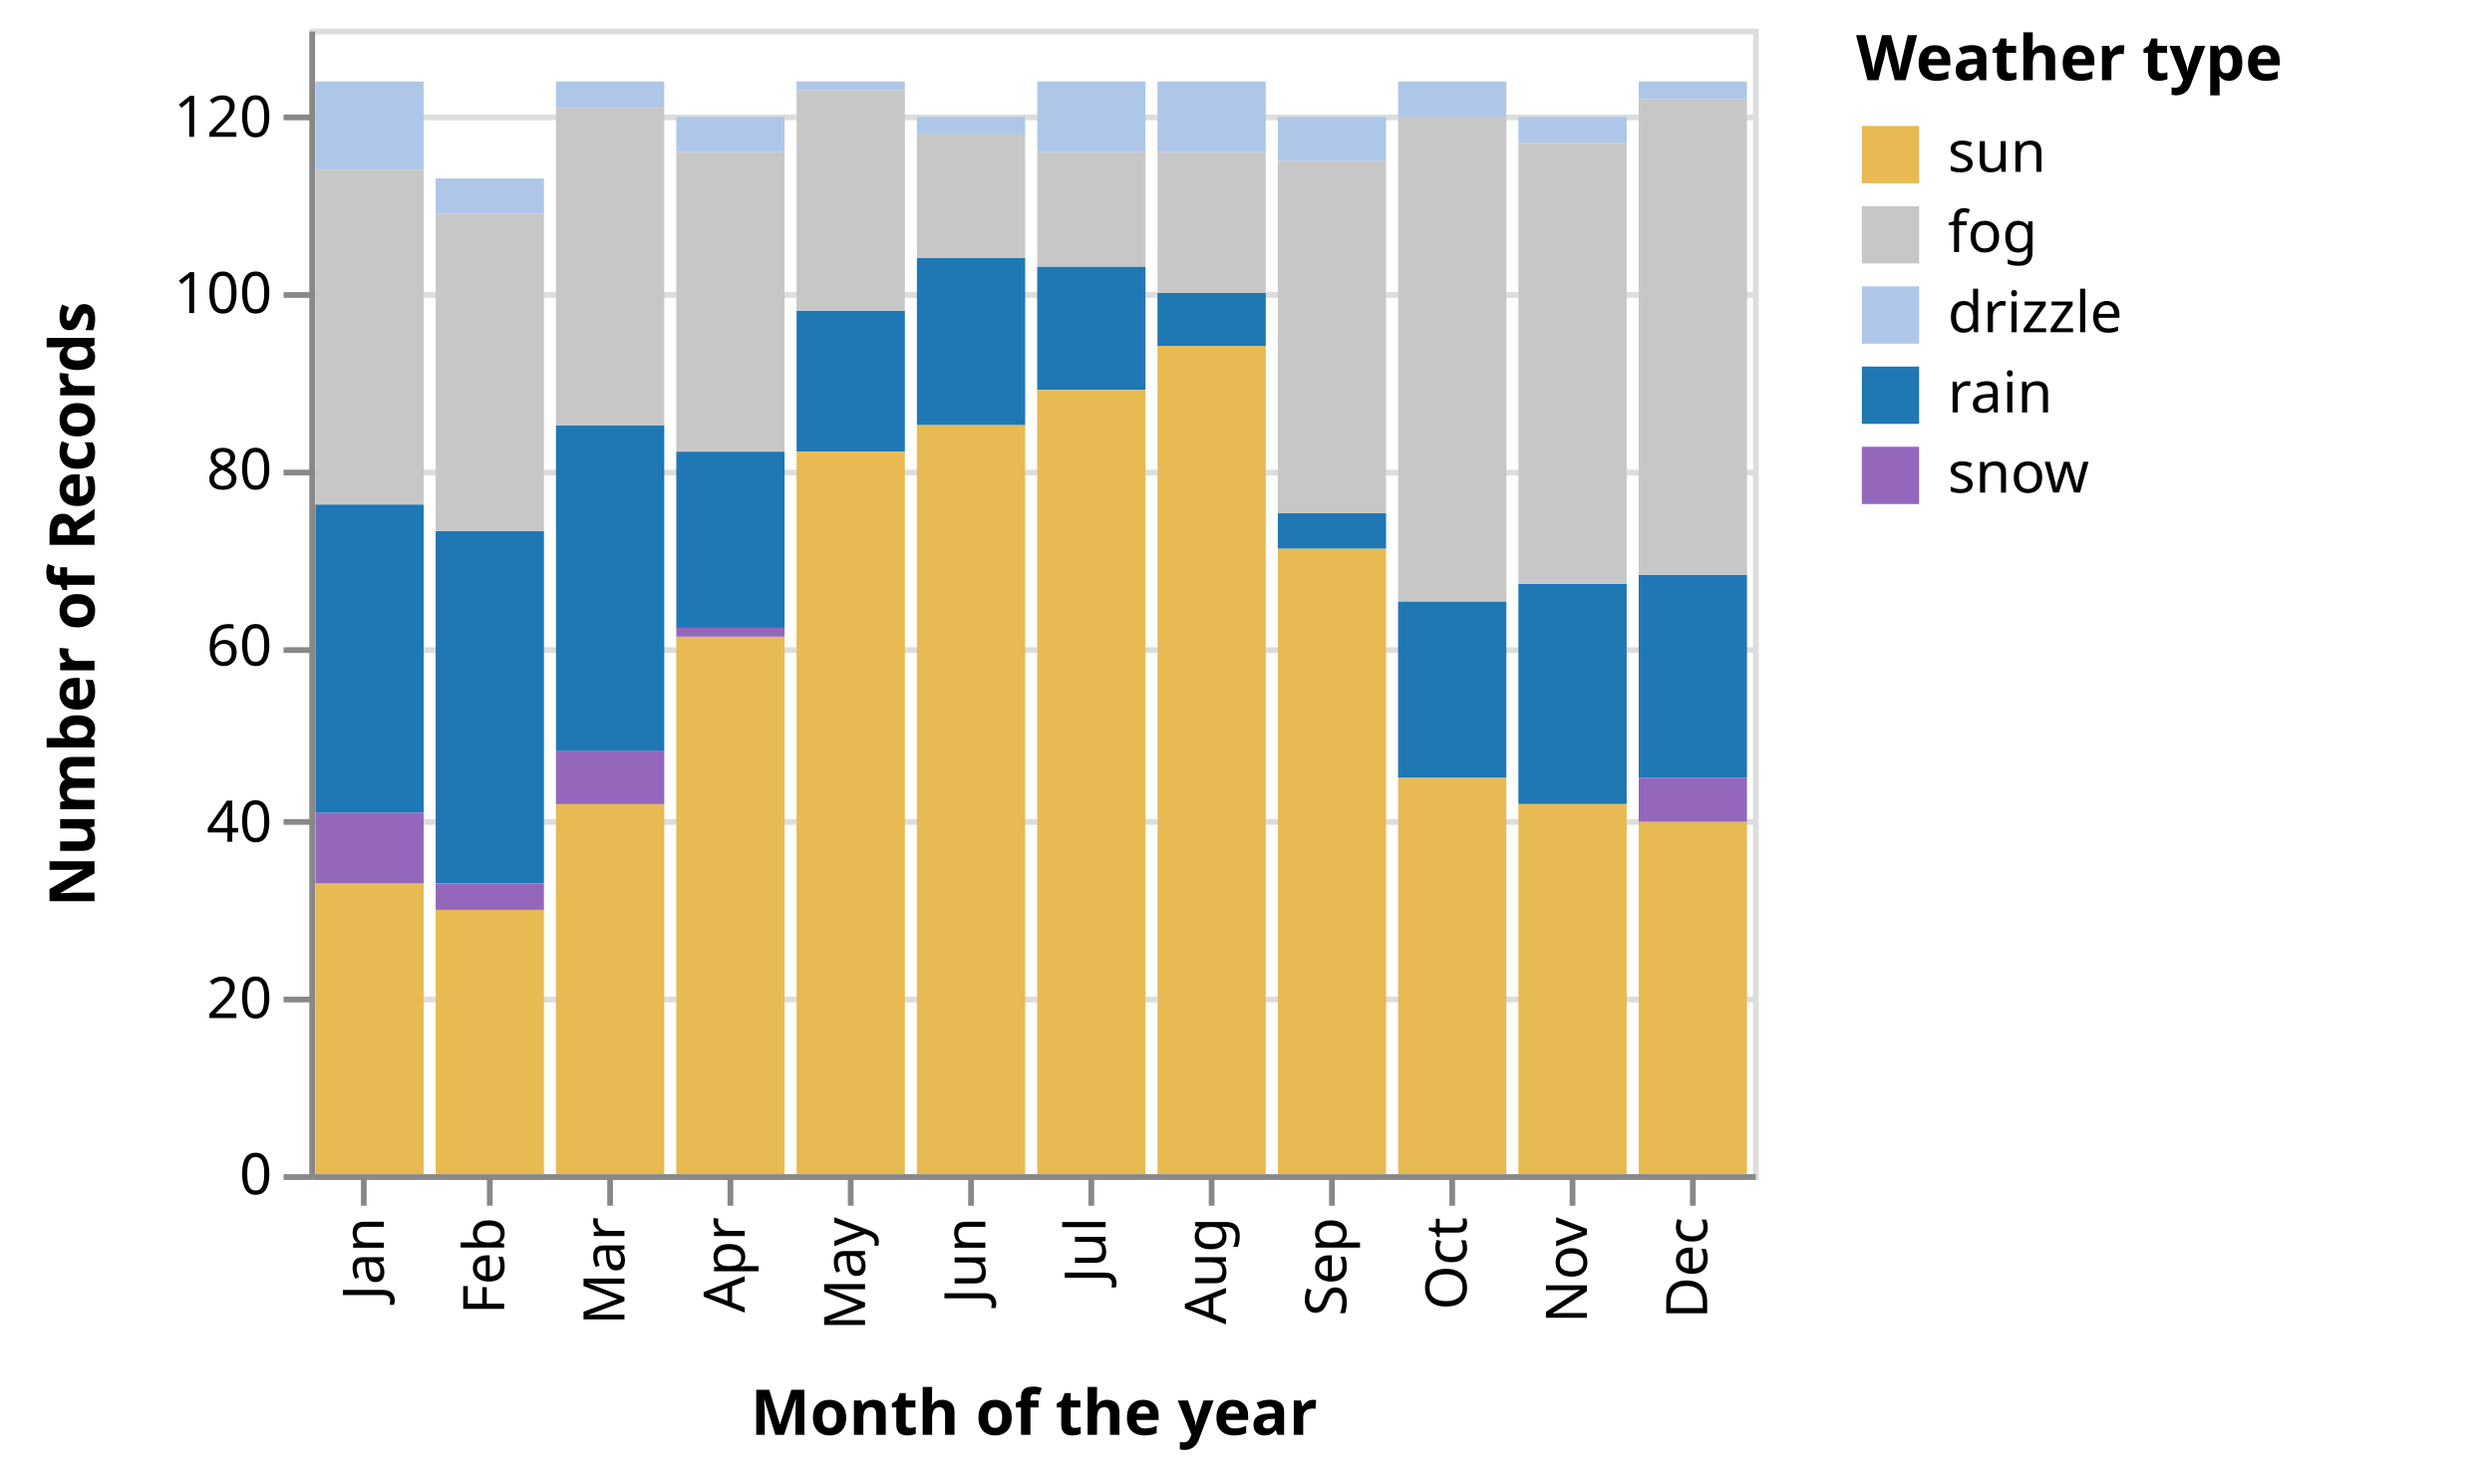
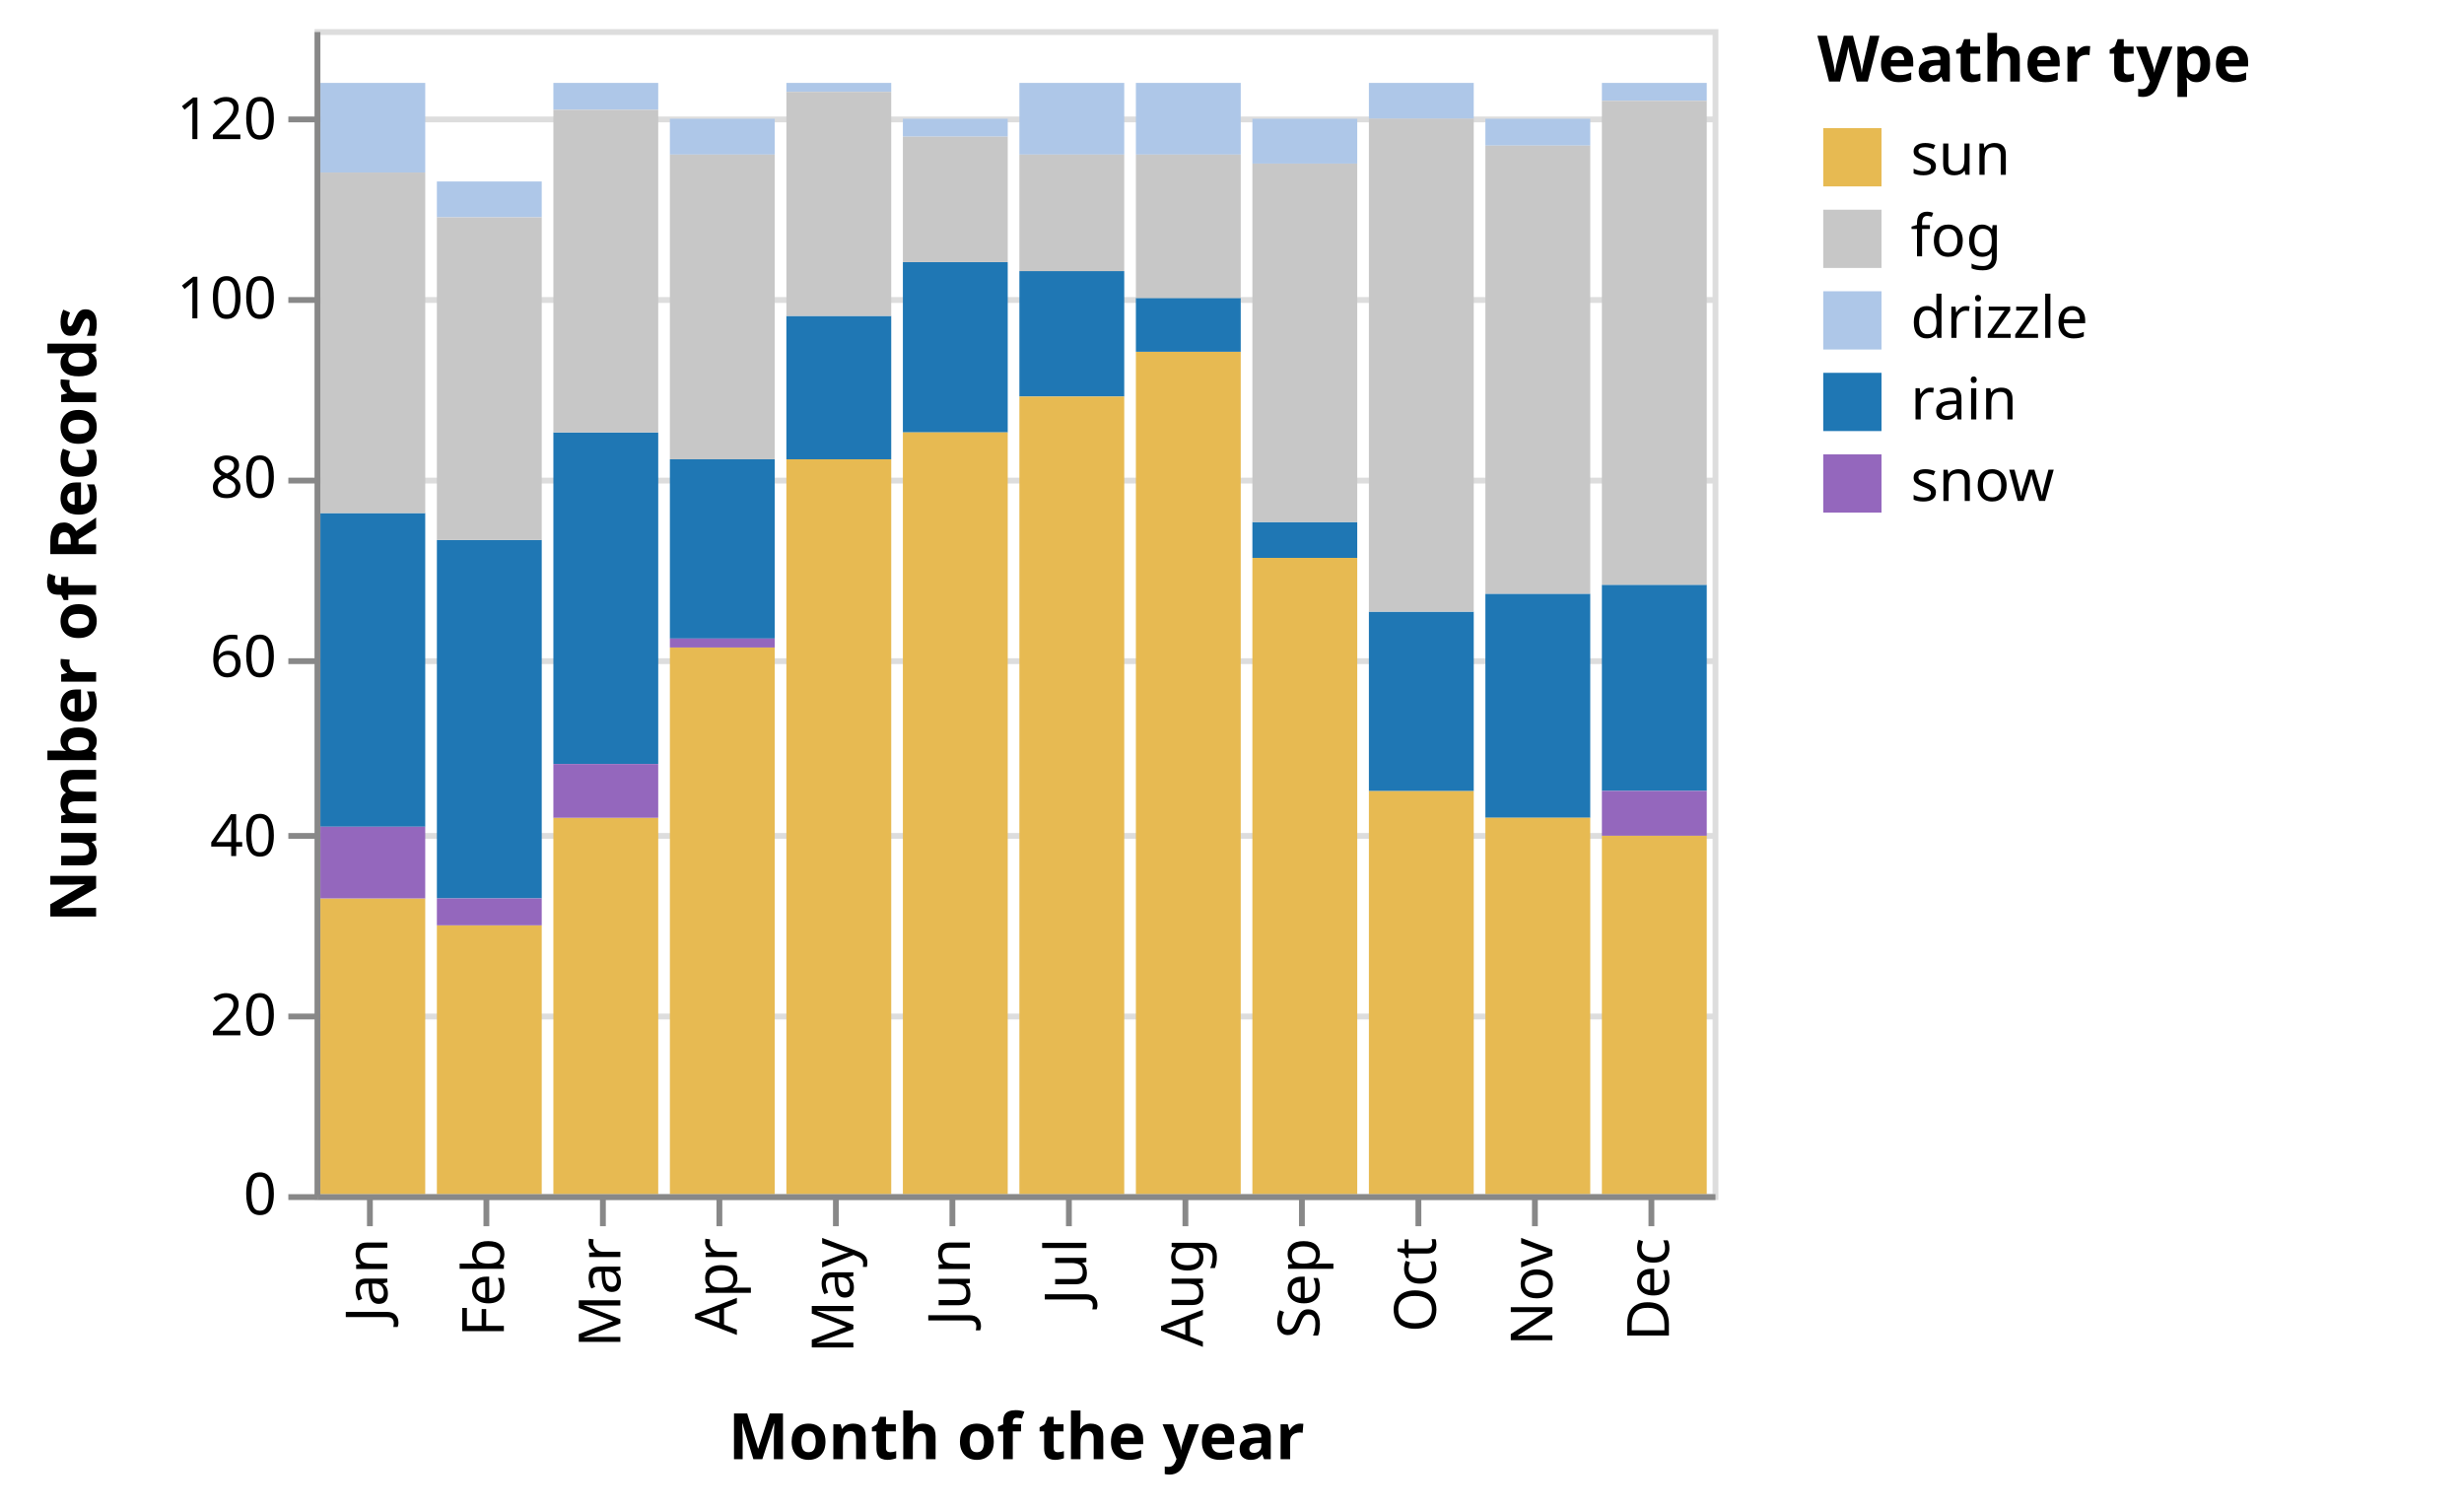
- <svg xmlns="http://www.w3.org/2000/svg" class="marks" width="435" height="259" viewBox="0 0 435 259" version="1.1">
+ <svg xmlns="http://www.w3.org/2000/svg" class="marks" width="423" height="259" viewBox="0 0 423 259" version="1.1">
  <g transform="translate(54,5)">
    <g class="mark-group role-frame root">
      <g transform="translate(0,0)">
-         <path class="background" d="M0.5,0.5h252v200h-252Z" style="fill: none; stroke: #ddd;" />
+         <path class="background" d="M0.5,0.5h240v200h-240Z" style="fill: none; stroke: #ddd;" />
        <g>
          <g class="mark-group role-axis">
            <g transform="translate(0.5,0.5)">
              <path class="background" d="M0,0h0v0h0Z" style="pointer-events: none; fill: none;" />
              <g>
                <g class="mark-rule role-axis-grid" style="pointer-events: none;">
-                   <line transform="translate(0,200)" x2="252" y2="0" style="fill: none; stroke: #ddd; stroke-width: 1; opacity: 1;" />
-                   <line transform="translate(0,169)" x2="252" y2="0" style="fill: none; stroke: #ddd; stroke-width: 1; opacity: 1;" />
-                   <line transform="translate(0,138)" x2="252" y2="0" style="fill: none; stroke: #ddd; stroke-width: 1; opacity: 1;" />
-                   <line transform="translate(0,108)" x2="252" y2="0" style="fill: none; stroke: #ddd; stroke-width: 1; opacity: 1;" />
-                   <line transform="translate(0,77)" x2="252" y2="0" style="fill: none; stroke: #ddd; stroke-width: 1; opacity: 1;" />
-                   <line transform="translate(0,46)" x2="252" y2="0" style="fill: none; stroke: #ddd; stroke-width: 1; opacity: 1;" />
-                   <line transform="translate(0,15)" x2="252" y2="0" style="fill: none; stroke: #ddd; stroke-width: 1; opacity: 1;" />
+                   <line transform="translate(0,200)" x2="240" y2="0" style="fill: none; stroke: #ddd; stroke-width: 1; opacity: 1;" />
+                   <line transform="translate(0,169)" x2="240" y2="0" style="fill: none; stroke: #ddd; stroke-width: 1; opacity: 1;" />
+                   <line transform="translate(0,138)" x2="240" y2="0" style="fill: none; stroke: #ddd; stroke-width: 1; opacity: 1;" />
+                   <line transform="translate(0,108)" x2="240" y2="0" style="fill: none; stroke: #ddd; stroke-width: 1; opacity: 1;" />
+                   <line transform="translate(0,77)" x2="240" y2="0" style="fill: none; stroke: #ddd; stroke-width: 1; opacity: 1;" />
+                   <line transform="translate(0,46)" x2="240" y2="0" style="fill: none; stroke: #ddd; stroke-width: 1; opacity: 1;" />
+                   <line transform="translate(0,15)" x2="240" y2="0" style="fill: none; stroke: #ddd; stroke-width: 1; opacity: 1;" />
                </g>
              </g>
            </g>
          </g>
          <g class="mark-rect role-mark marks">
-             <path d="M1.05,9.231h18.9v15.385h-18.9Z" style="fill: #aec7e8;" />
-             <path d="M1.05,83.077h18.9v53.846h-18.9Z" style="fill: #1f77b4;" />
-             <path d="M1.05,149.231h18.9v50.769h-18.9Z" style="fill: #e7ba52;" />
-             <path d="M1.05,136.923h18.9v12.308h-18.9Z" style="fill: #9467bd;" />
-             <path d="M22.05,87.692h18.9v61.538h-18.9Z" style="fill: #1f77b4;" />
-             <path d="M22.05,153.846h18.9v46.154h-18.9Z" style="fill: #e7ba52;" />
-             <path d="M22.05,26.154h18.9v6.154h-18.9Z" style="fill: #aec7e8;" />
-             <path d="M22.05,149.231h18.9v4.615h-18.9Z" style="fill: #9467bd;" />
-             <path d="M43.05,135.385h18.9v64.615h-18.9Z" style="fill: #e7ba52;" />
-             <path d="M43.05,69.231h18.9v56.923h-18.9Z" style="fill: #1f77b4;" />
-             <path d="M43.05,126.154h18.9v9.231h-18.9Z" style="fill: #9467bd;" />
-             <path d="M43.05,9.231h18.9v4.615h-18.9Z" style="fill: #aec7e8;" />
-             <path d="M64.05,73.846h18.9v30.769h-18.9Z" style="fill: #1f77b4;" />
-             <path d="M64.05,106.154h18.9v93.846h-18.9Z" style="fill: #e7ba52;" />
-             <path d="M64.05,104.615h18.9v1.538h-18.9Z" style="fill: #9467bd;" />
-             <path d="M64.05,15.385h18.9v6.154h-18.9Z" style="fill: #aec7e8;" />
-             <path d="M85.05,49.231h18.9v24.615h-18.9Z" style="fill: #1f77b4;" />
-             <path d="M85.05,73.846h18.9v126.154h-18.9Z" style="fill: #e7ba52;" />
-             <path d="M85.05,9.231h18.9v1.538h-18.9Z" style="fill: #aec7e8;" />
-             <path d="M106.05,40h18.9v29.231h-18.9Z" style="fill: #1f77b4;" />
-             <path d="M106.05,69.231h18.9v130.769h-18.9Z" style="fill: #e7ba52;" />
-             <path d="M106.05,15.385h18.9v3.077h-18.9Z" style="fill: #aec7e8;" />
-             <path d="M127.05,41.538h18.9v21.538h-18.9Z" style="fill: #1f77b4;" />
-             <path d="M127.05,63.077h18.9v136.923h-18.9Z" style="fill: #e7ba52;" />
-             <path d="M127.05,9.231h18.9v12.308h-18.9Z" style="fill: #aec7e8;" />
-             <path d="M127.05,21.538h18.9v20h-18.9Z" style="fill: #c7c7c7;" />
-             <path d="M148.05,9.231h18.9v12.308h-18.9Z" style="fill: #aec7e8;" />
-             <path d="M148.05,55.385h18.9v144.615h-18.9Z" style="fill: #e7ba52;" />
-             <path d="M148.05,46.154h18.9v9.231h-18.9Z" style="fill: #1f77b4;" />
-             <path d="M169.05,90.769h18.9v109.231h-18.9Z" style="fill: #e7ba52;" />
-             <path d="M169.05,84.615h18.9v6.154h-18.9Z" style="fill: #1f77b4;" />
-             <path d="M169.05,23.077h18.9v61.538h-18.9Z" style="fill: #c7c7c7;" />
-             <path d="M169.05,15.385h18.9v7.692h-18.9Z" style="fill: #aec7e8;" />
-             <path d="M190.05,130.769h18.9v69.231h-18.9Z" style="fill: #e7ba52;" />
-             <path d="M190.05,9.231h18.9v6.154h-18.9Z" style="fill: #aec7e8;" />
-             <path d="M190.05,100h18.9v30.769h-18.9Z" style="fill: #1f77b4;" />
-             <path d="M211.05,96.923h18.9v38.462h-18.9Z" style="fill: #1f77b4;" />
-             <path d="M211.05,135.385h18.9v64.615h-18.9Z" style="fill: #e7ba52;" />
-             <path d="M211.05,15.385h18.9v4.615h-18.9Z" style="fill: #aec7e8;" />
-             <path d="M211.05,20h18.9v76.923h-18.9Z" style="fill: #c7c7c7;" />
-             <path d="M232.05,95.385h18.9v35.385h-18.9Z" style="fill: #1f77b4;" />
-             <path d="M232.05,138.462h18.9v61.538h-18.9Z" style="fill: #e7ba52;" />
-             <path d="M232.05,130.769h18.9v7.692h-18.9Z" style="fill: #9467bd;" />
-             <path d="M232.05,9.231h18.9v3.077h-18.9Z" style="fill: #aec7e8;" />
-             <path d="M43.05,13.846h18.9v55.385h-18.9Z" style="fill: #c7c7c7;" />
-             <path d="M64.05,21.538h18.9v52.308h-18.9Z" style="fill: #c7c7c7;" />
-             <path d="M85.05,10.769h18.9v38.462h-18.9Z" style="fill: #c7c7c7;" />
-             <path d="M106.05,18.462h18.9v21.538h-18.9Z" style="fill: #c7c7c7;" />
-             <path d="M148.05,21.538h18.9v24.615h-18.9Z" style="fill: #c7c7c7;" />
-             <path d="M190.05,15.385h18.9v84.615h-18.9Z" style="fill: #c7c7c7;" />
-             <path d="M232.05,12.308h18.9v83.077h-18.9Z" style="fill: #c7c7c7;" />
-             <path d="M1.05,24.615h18.9v58.462h-18.9Z" style="fill: #c7c7c7;" />
-             <path d="M22.05,32.308h18.9v55.385h-18.9Z" style="fill: #c7c7c7;" />
+             <path d="M1,9.231h18v15.385h-18Z" style="fill: #aec7e8;" />
+             <path d="M1,83.077h18v53.846h-18Z" style="fill: #1f77b4;" />
+             <path d="M1,149.231h18v50.769h-18Z" style="fill: #e7ba52;" />
+             <path d="M1,136.923h18v12.308h-18Z" style="fill: #9467bd;" />
+             <path d="M21,87.692h18v61.538h-18Z" style="fill: #1f77b4;" />
+             <path d="M21,153.846h18v46.154h-18Z" style="fill: #e7ba52;" />
+             <path d="M21,26.154h18v6.154h-18Z" style="fill: #aec7e8;" />
+             <path d="M21,149.231h18v4.615h-18Z" style="fill: #9467bd;" />
+             <path d="M41,135.385h18v64.615h-18Z" style="fill: #e7ba52;" />
+             <path d="M41,69.231h18v56.923h-18Z" style="fill: #1f77b4;" />
+             <path d="M41,126.154h18v9.231h-18Z" style="fill: #9467bd;" />
+             <path d="M41,9.231h18v4.615h-18Z" style="fill: #aec7e8;" />
+             <path d="M61,73.846h18v30.769h-18Z" style="fill: #1f77b4;" />
+             <path d="M61,106.154h18v93.846h-18Z" style="fill: #e7ba52;" />
+             <path d="M61,104.615h18v1.538h-18Z" style="fill: #9467bd;" />
+             <path d="M61,15.385h18v6.154h-18Z" style="fill: #aec7e8;" />
+             <path d="M81,49.231h18v24.615h-18Z" style="fill: #1f77b4;" />
+             <path d="M81,73.846h18v126.154h-18Z" style="fill: #e7ba52;" />
+             <path d="M81,9.231h18v1.538h-18Z" style="fill: #aec7e8;" />
+             <path d="M101,40h18v29.231h-18Z" style="fill: #1f77b4;" />
+             <path d="M101,69.231h18v130.769h-18Z" style="fill: #e7ba52;" />
+             <path d="M101,15.385h18v3.077h-18Z" style="fill: #aec7e8;" />
+             <path d="M121,41.538h18v21.538h-18Z" style="fill: #1f77b4;" />
+             <path d="M121,63.077h18v136.923h-18Z" style="fill: #e7ba52;" />
+             <path d="M121,9.231h18v12.308h-18Z" style="fill: #aec7e8;" />
+             <path d="M121,21.538h18v20h-18Z" style="fill: #c7c7c7;" />
+             <path d="M141,9.231h18v12.308h-18Z" style="fill: #aec7e8;" />
+             <path d="M141,55.385h18v144.615h-18Z" style="fill: #e7ba52;" />
+             <path d="M141,46.154h18v9.231h-18Z" style="fill: #1f77b4;" />
+             <path d="M161,90.769h18v109.231h-18Z" style="fill: #e7ba52;" />
+             <path d="M161,84.615h18v6.154h-18Z" style="fill: #1f77b4;" />
+             <path d="M161,23.077h18v61.538h-18Z" style="fill: #c7c7c7;" />
+             <path d="M161,15.385h18v7.692h-18Z" style="fill: #aec7e8;" />
+             <path d="M181,130.769h18v69.231h-18Z" style="fill: #e7ba52;" />
+             <path d="M181,9.231h18v6.154h-18Z" style="fill: #aec7e8;" />
+             <path d="M181,100h18v30.769h-18Z" style="fill: #1f77b4;" />
+             <path d="M201,96.923h18v38.462h-18Z" style="fill: #1f77b4;" />
+             <path d="M201,135.385h18v64.615h-18Z" style="fill: #e7ba52;" />
+             <path d="M201,15.385h18v4.615h-18Z" style="fill: #aec7e8;" />
+             <path d="M201,20h18v76.923h-18Z" style="fill: #c7c7c7;" />
+             <path d="M221,95.385h18v35.385h-18Z" style="fill: #1f77b4;" />
+             <path d="M221,138.462h18v61.538h-18Z" style="fill: #e7ba52;" />
+             <path d="M221,130.769h18v7.692h-18Z" style="fill: #9467bd;" />
+             <path d="M221,9.231h18v3.077h-18Z" style="fill: #aec7e8;" />
+             <path d="M41,13.846h18v55.385h-18Z" style="fill: #c7c7c7;" />
+             <path d="M61,21.538h18v52.308h-18Z" style="fill: #c7c7c7;" />
+             <path d="M81,10.769h18v38.462h-18Z" style="fill: #c7c7c7;" />
+             <path d="M101,18.462h18v21.538h-18Z" style="fill: #c7c7c7;" />
+             <path d="M141,21.538h18v24.615h-18Z" style="fill: #c7c7c7;" />
+             <path d="M181,15.385h18v84.615h-18Z" style="fill: #c7c7c7;" />
+             <path d="M221,12.308h18v83.077h-18Z" style="fill: #c7c7c7;" />
+             <path d="M1,24.615h18v58.462h-18Z" style="fill: #c7c7c7;" />
+             <path d="M21,32.308h18v55.385h-18Z" style="fill: #c7c7c7;" />
          </g>
          <g class="mark-group role-legend">
-             <g transform="translate(270,0)">
+             <g transform="translate(258,0)">
              <path class="background" d="M0,0h106v84h-106Z" style="pointer-events: none; fill: none;" />
              <g>
                <g class="mark-group role-legend-entry">
                  <g transform="translate(0,16)">
                    <path class="background" d="M0,0h0v0h0Z" style="pointer-events: none; fill: none;" />
                    <g>
                      <g class="mark-group role-scope">
                        <g transform="translate(0,0)">
                          <path class="background" d="M0,0h73v12h-73Z" style="pointer-events: none; fill: none; opacity: 1;" />
                          <g>
                            <g class="mark-symbol role-legend-symbol" style="pointer-events: none;">
                              <path transform="translate(6,6)" d="M-5,-5h10v10h-10Z" style="fill: #e7ba52; stroke-width: 1.5; opacity: 1;" />
                            </g>
                            <g class="mark-text role-legend-label" style="pointer-events: none;">
                              <text text-anchor="start" transform="translate(16,9)" style="font-family: sans-serif; font-size: 10px; fill: #000; opacity: 1;">sun</text>
                            </g>
                          </g>
                        </g>
                        <g transform="translate(0,14)">
                          <path class="background" d="M0,0h73v12h-73Z" style="pointer-events: none; fill: none; opacity: 1;" />
                          <g>
                            <g class="mark-symbol role-legend-symbol" style="pointer-events: none;">
                              <path transform="translate(6,6)" d="M-5,-5h10v10h-10Z" style="fill: #c7c7c7; stroke-width: 1.5; opacity: 1;" />
                            </g>
                            <g class="mark-text role-legend-label" style="pointer-events: none;">
                              <text text-anchor="start" transform="translate(16,9)" style="font-family: sans-serif; font-size: 10px; fill: #000; opacity: 1;">fog</text>
                            </g>
                          </g>
                        </g>
                        <g transform="translate(0,28)">
                          <path class="background" d="M0,0h73v12h-73Z" style="pointer-events: none; fill: none; opacity: 1;" />
                          <g>
                            <g class="mark-symbol role-legend-symbol" style="pointer-events: none;">
                              <path transform="translate(6,6)" d="M-5,-5h10v10h-10Z" style="fill: #aec7e8; stroke-width: 1.5; opacity: 1;" />
                            </g>
                            <g class="mark-text role-legend-label" style="pointer-events: none;">
                              <text text-anchor="start" transform="translate(16,9)" style="font-family: sans-serif; font-size: 10px; fill: #000; opacity: 1;">drizzle</text>
                            </g>
                          </g>
                        </g>
                        <g transform="translate(0,42)">
                          <path class="background" d="M0,0h73v12h-73Z" style="pointer-events: none; fill: none; opacity: 1;" />
                          <g>
                            <g class="mark-symbol role-legend-symbol" style="pointer-events: none;">
                              <path transform="translate(6,6)" d="M-5,-5h10v10h-10Z" style="fill: #1f77b4; stroke-width: 1.5; opacity: 1;" />
                            </g>
                            <g class="mark-text role-legend-label" style="pointer-events: none;">
                              <text text-anchor="start" transform="translate(16,9)" style="font-family: sans-serif; font-size: 10px; fill: #000; opacity: 1;">rain</text>
                            </g>
                          </g>
                        </g>
                        <g transform="translate(0,56)">
                          <path class="background" d="M0,0h73v12h-73Z" style="pointer-events: none; fill: none; opacity: 1;" />
                          <g>
                            <g class="mark-symbol role-legend-symbol" style="pointer-events: none;">
                              <path transform="translate(6,6)" d="M-5,-5h10v10h-10Z" style="fill: #9467bd; stroke-width: 1.5; opacity: 1;" />
                            </g>
                            <g class="mark-text role-legend-label" style="pointer-events: none;">
                              <text text-anchor="start" transform="translate(16,9)" style="font-family: sans-serif; font-size: 10px; fill: #000; opacity: 1;">snow</text>
                            </g>
                          </g>
                        </g>
                      </g>
                    </g>
                  </g>
                </g>
                <g class="mark-text role-legend-title" style="pointer-events: none;">
                  <text text-anchor="start" transform="translate(0,9)" style="font-family: sans-serif; font-size: 11px; font-weight: bold; fill: #000; opacity: 1;">Weather type</text>
                </g>
              </g>
            </g>
          </g>
          <g class="mark-group role-axis">
            <g transform="translate(0.5,200.5)">
              <path class="background" d="M0,0h0v0h0Z" style="pointer-events: none; fill: none;" />
              <g>
                <g class="mark-rule role-axis-tick" style="pointer-events: none;">
                  <line transform="translate(9,0)" x2="0" y2="5" style="fill: none; stroke: #888; stroke-width: 1; opacity: 1;" />
-                   <line transform="translate(31,0)" x2="0" y2="5" style="fill: none; stroke: #888; stroke-width: 1; opacity: 1;" />
-                   <line transform="translate(52,0)" x2="0" y2="5" style="fill: none; stroke: #888; stroke-width: 1; opacity: 1;" />
-                   <line transform="translate(73,0)" x2="0" y2="5" style="fill: none; stroke: #888; stroke-width: 1; opacity: 1;" />
-                   <line transform="translate(94,0)" x2="0" y2="5" style="fill: none; stroke: #888; stroke-width: 1; opacity: 1;" />
-                   <line transform="translate(115,0)" x2="0" y2="5" style="fill: none; stroke: #888; stroke-width: 1; opacity: 1;" />
-                   <line transform="translate(136,0)" x2="0" y2="5" style="fill: none; stroke: #888; stroke-width: 1; opacity: 1;" />
-                   <line transform="translate(157,0)" x2="0" y2="5" style="fill: none; stroke: #888; stroke-width: 1; opacity: 1;" />
-                   <line transform="translate(178,0)" x2="0" y2="5" style="fill: none; stroke: #888; stroke-width: 1; opacity: 1;" />
-                   <line transform="translate(199,0)" x2="0" y2="5" style="fill: none; stroke: #888; stroke-width: 1; opacity: 1;" />
-                   <line transform="translate(220,0)" x2="0" y2="5" style="fill: none; stroke: #888; stroke-width: 1; opacity: 1;" />
-                   <line transform="translate(241,0)" x2="0" y2="5" style="fill: none; stroke: #888; stroke-width: 1; opacity: 1;" />
+                   <line transform="translate(29,0)" x2="0" y2="5" style="fill: none; stroke: #888; stroke-width: 1; opacity: 1;" />
+                   <line transform="translate(49,0)" x2="0" y2="5" style="fill: none; stroke: #888; stroke-width: 1; opacity: 1;" />
+                   <line transform="translate(69,0)" x2="0" y2="5" style="fill: none; stroke: #888; stroke-width: 1; opacity: 1;" />
+                   <line transform="translate(89,0)" x2="0" y2="5" style="fill: none; stroke: #888; stroke-width: 1; opacity: 1;" />
+                   <line transform="translate(109,0)" x2="0" y2="5" style="fill: none; stroke: #888; stroke-width: 1; opacity: 1;" />
+                   <line transform="translate(129,0)" x2="0" y2="5" style="fill: none; stroke: #888; stroke-width: 1; opacity: 1;" />
+                   <line transform="translate(149,0)" x2="0" y2="5" style="fill: none; stroke: #888; stroke-width: 1; opacity: 1;" />
+                   <line transform="translate(169,0)" x2="0" y2="5" style="fill: none; stroke: #888; stroke-width: 1; opacity: 1;" />
+                   <line transform="translate(189,0)" x2="0" y2="5" style="fill: none; stroke: #888; stroke-width: 1; opacity: 1;" />
+                   <line transform="translate(209,0)" x2="0" y2="5" style="fill: none; stroke: #888; stroke-width: 1; opacity: 1;" />
+                   <line transform="translate(229,0)" x2="0" y2="5" style="fill: none; stroke: #888; stroke-width: 1; opacity: 1;" />
                </g>
                <g class="mark-text role-axis-label" style="pointer-events: none;">
-                   <text text-anchor="end" transform="translate(9.5,7) rotate(270) translate(0,3)" style="font-family: sans-serif; font-size: 10px; fill: #000; opacity: 1;">Jan</text>
-                   <text text-anchor="end" transform="translate(30.5,7) rotate(270) translate(0,3)" style="font-family: sans-serif; font-size: 10px; fill: #000; opacity: 1;">Feb</text>
-                   <text text-anchor="end" transform="translate(51.5,7) rotate(270) translate(0,3)" style="font-family: sans-serif; font-size: 10px; fill: #000; opacity: 1;">Mar</text>
-                   <text text-anchor="end" transform="translate(72.5,7) rotate(270) translate(0,3)" style="font-family: sans-serif; font-size: 10px; fill: #000; opacity: 1;">Apr</text>
-                   <text text-anchor="end" transform="translate(93.5,7) rotate(270) translate(0,3)" style="font-family: sans-serif; font-size: 10px; fill: #000; opacity: 1;">May</text>
-                   <text text-anchor="end" transform="translate(114.5,7) rotate(270) translate(0,3)" style="font-family: sans-serif; font-size: 10px; fill: #000; opacity: 1;">Jun</text>
-                   <text text-anchor="end" transform="translate(135.5,7) rotate(270) translate(0,3)" style="font-family: sans-serif; font-size: 10px; fill: #000; opacity: 1;">Jul</text>
-                   <text text-anchor="end" transform="translate(156.5,7) rotate(270) translate(0,3)" style="font-family: sans-serif; font-size: 10px; fill: #000; opacity: 1;">Aug</text>
-                   <text text-anchor="end" transform="translate(177.5,7) rotate(270) translate(0,3)" style="font-family: sans-serif; font-size: 10px; fill: #000; opacity: 1;">Sep</text>
-                   <text text-anchor="end" transform="translate(198.5,7) rotate(270) translate(0,3)" style="font-family: sans-serif; font-size: 10px; fill: #000; opacity: 1;">Oct</text>
-                   <text text-anchor="end" transform="translate(219.5,7) rotate(270) translate(0,3)" style="font-family: sans-serif; font-size: 10px; fill: #000; opacity: 1;">Nov</text>
-                   <text text-anchor="end" transform="translate(240.5,7) rotate(270) translate(0,3)" style="font-family: sans-serif; font-size: 10px; fill: #000; opacity: 1;">Dec</text>
+                   <text text-anchor="end" transform="translate(9,7) rotate(270) translate(0,3)" style="font-family: sans-serif; font-size: 10px; fill: #000; opacity: 1;">Jan</text>
+                   <text text-anchor="end" transform="translate(29,7) rotate(270) translate(0,3)" style="font-family: sans-serif; font-size: 10px; fill: #000; opacity: 1;">Feb</text>
+                   <text text-anchor="end" transform="translate(49,7) rotate(270) translate(0,3)" style="font-family: sans-serif; font-size: 10px; fill: #000; opacity: 1;">Mar</text>
+                   <text text-anchor="end" transform="translate(69,7) rotate(270) translate(0,3)" style="font-family: sans-serif; font-size: 10px; fill: #000; opacity: 1;">Apr</text>
+                   <text text-anchor="end" transform="translate(89,7) rotate(270) translate(0,3)" style="font-family: sans-serif; font-size: 10px; fill: #000; opacity: 1;">May</text>
+                   <text text-anchor="end" transform="translate(109,7) rotate(270) translate(0,3)" style="font-family: sans-serif; font-size: 10px; fill: #000; opacity: 1;">Jun</text>
+                   <text text-anchor="end" transform="translate(129,7) rotate(270) translate(0,3)" style="font-family: sans-serif; font-size: 10px; fill: #000; opacity: 1;">Jul</text>
+                   <text text-anchor="end" transform="translate(149,7) rotate(270) translate(0,3)" style="font-family: sans-serif; font-size: 10px; fill: #000; opacity: 1;">Aug</text>
+                   <text text-anchor="end" transform="translate(169,7) rotate(270) translate(0,3)" style="font-family: sans-serif; font-size: 10px; fill: #000; opacity: 1;">Sep</text>
+                   <text text-anchor="end" transform="translate(189,7) rotate(270) translate(0,3)" style="font-family: sans-serif; font-size: 10px; fill: #000; opacity: 1;">Oct</text>
+                   <text text-anchor="end" transform="translate(209,7) rotate(270) translate(0,3)" style="font-family: sans-serif; font-size: 10px; fill: #000; opacity: 1;">Nov</text>
+                   <text text-anchor="end" transform="translate(229,7) rotate(270) translate(0,3)" style="font-family: sans-serif; font-size: 10px; fill: #000; opacity: 1;">Dec</text>
                </g>
                <g class="mark-rule role-axis-domain" style="pointer-events: none;">
-                   <line transform="translate(0,0)" x2="252" y2="0" style="fill: none; stroke: #888; stroke-width: 1; opacity: 1;" />
+                   <line transform="translate(0,0)" x2="240" y2="0" style="fill: none; stroke: #888; stroke-width: 1; opacity: 1;" />
                </g>
                <g class="mark-text role-axis-title" style="pointer-events: none;">
-                   <text text-anchor="middle" transform="translate(126,45)" style="font-family: sans-serif; font-size: 11px; font-weight: bold; fill: #000; opacity: 1;">Month of the year</text>
+                   <text text-anchor="middle" transform="translate(120,45)" style="font-family: sans-serif; font-size: 11px; font-weight: bold; fill: #000; opacity: 1;">Month of the year</text>
                </g>
              </g>
            </g>
          </g>
          <g class="mark-group role-axis">
            <g transform="translate(0.5,0.5)">
              <path class="background" d="M0,0h0v0h0Z" style="pointer-events: none; fill: none;" />
              <g>
                <g class="mark-rule role-axis-tick" style="pointer-events: none;">
                  <line transform="translate(0,200)" x2="-5" y2="0" style="fill: none; stroke: #888; stroke-width: 1; opacity: 1;" />
                  <line transform="translate(0,169)" x2="-5" y2="0" style="fill: none; stroke: #888; stroke-width: 1; opacity: 1;" />
                  <line transform="translate(0,138)" x2="-5" y2="0" style="fill: none; stroke: #888; stroke-width: 1; opacity: 1;" />
                  <line transform="translate(0,108)" x2="-5" y2="0" style="fill: none; stroke: #888; stroke-width: 1; opacity: 1;" />
                  <line transform="translate(0,77)" x2="-5" y2="0" style="fill: none; stroke: #888; stroke-width: 1; opacity: 1;" />
                  <line transform="translate(0,46)" x2="-5" y2="0" style="fill: none; stroke: #888; stroke-width: 1; opacity: 1;" />
                  <line transform="translate(0,15)" x2="-5" y2="0" style="fill: none; stroke: #888; stroke-width: 1; opacity: 1;" />
                </g>
                <g class="mark-text role-axis-label" style="pointer-events: none;">
                  <text text-anchor="end" transform="translate(-7,203)" style="font-family: sans-serif; font-size: 10px; fill: #000; opacity: 1;">0</text>
                  <text text-anchor="end" transform="translate(-7,172.2308)" style="font-family: sans-serif; font-size: 10px; fill: #000; opacity: 1;">20</text>
                  <text text-anchor="end" transform="translate(-7,141.4615)" style="font-family: sans-serif; font-size: 10px; fill: #000; opacity: 1;">40</text>
                  <text text-anchor="end" transform="translate(-7,110.6923)" style="font-family: sans-serif; font-size: 10px; fill: #000; opacity: 1;">60</text>
                  <text text-anchor="end" transform="translate(-7,79.92308)" style="font-family: sans-serif; font-size: 10px; fill: #000; opacity: 1;">80</text>
                  <text text-anchor="end" transform="translate(-7,49.15385)" style="font-family: sans-serif; font-size: 10px; fill: #000; opacity: 1;">100</text>
                  <text text-anchor="end" transform="translate(-7,18.38462)" style="font-family: sans-serif; font-size: 10px; fill: #000; opacity: 1;">120</text>
                </g>
                <g class="mark-rule role-axis-domain" style="pointer-events: none;">
                  <line transform="translate(0,200)" x2="0" y2="-200" style="fill: none; stroke: #888; stroke-width: 1; opacity: 1;" />
                </g>
                <g class="mark-text role-axis-title" style="pointer-events: none;">
                  <text text-anchor="middle" transform="translate(-36,100) rotate(-90) translate(0,-2)" style="font-family: sans-serif; font-size: 11px; font-weight: bold; fill: #000; opacity: 1;">Number of Records</text>
                </g>
              </g>
            </g>
          </g>
        </g>
      </g>
    </g>
  </g>
</svg>
